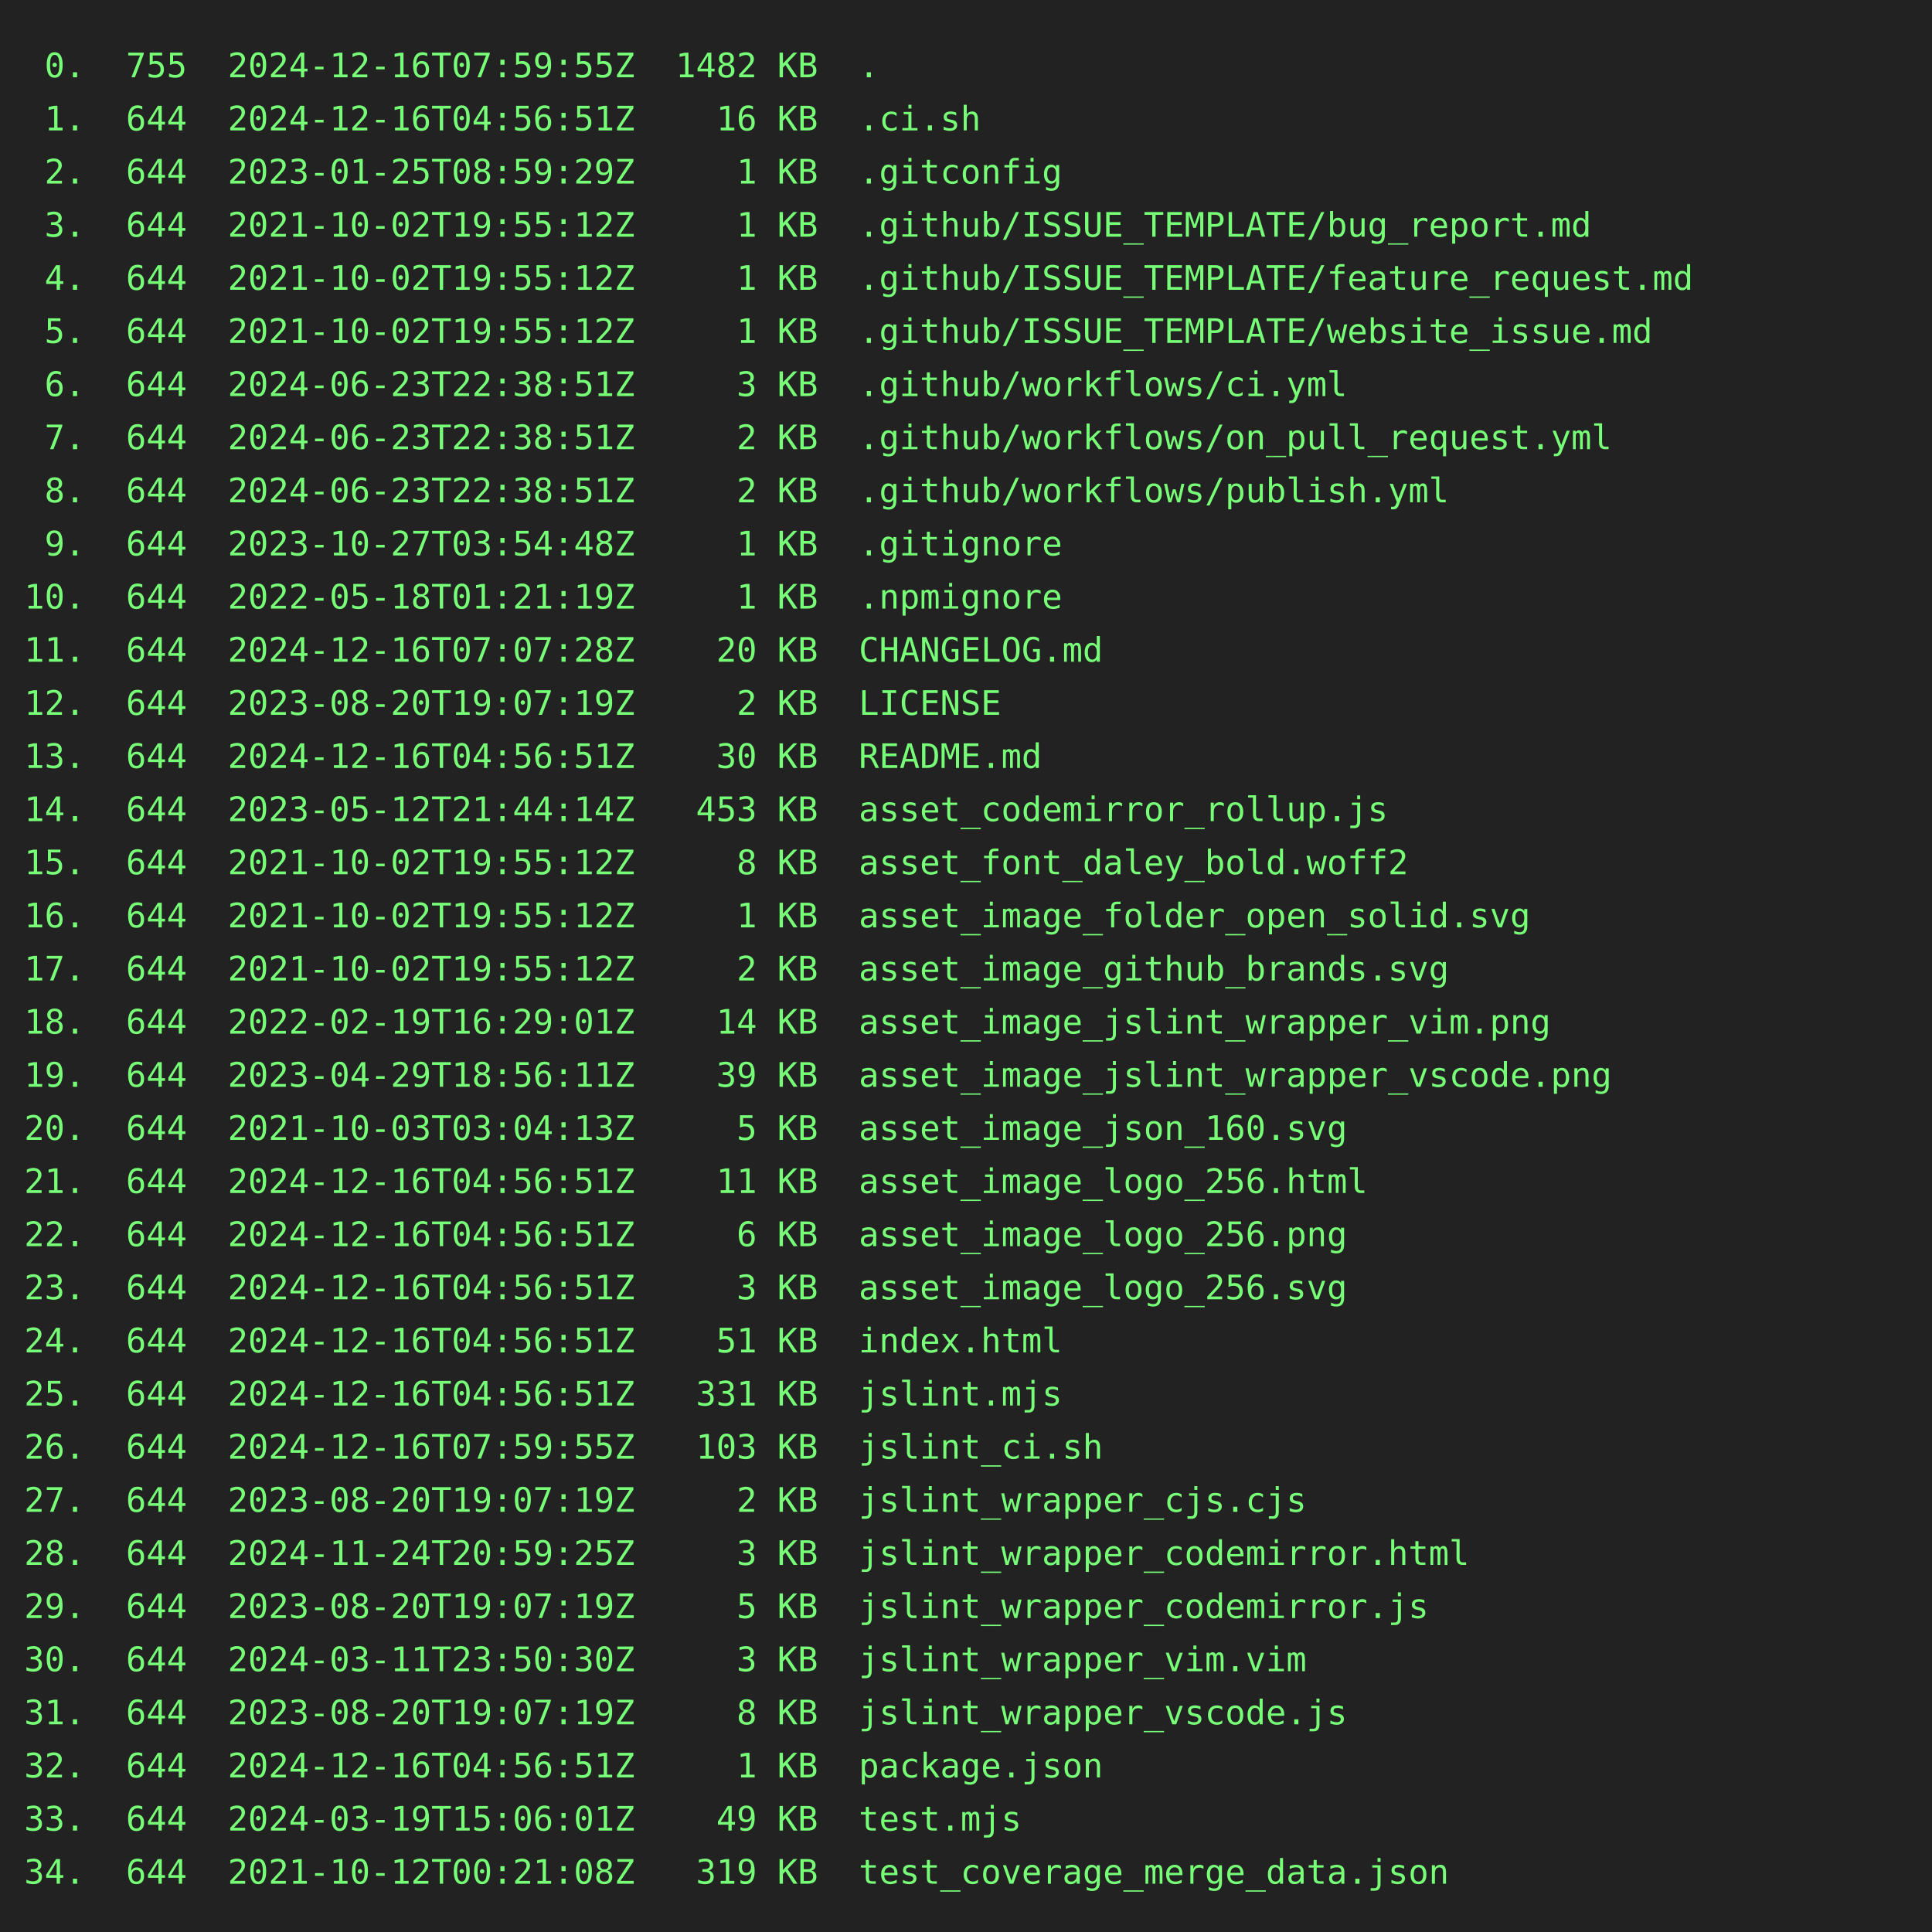
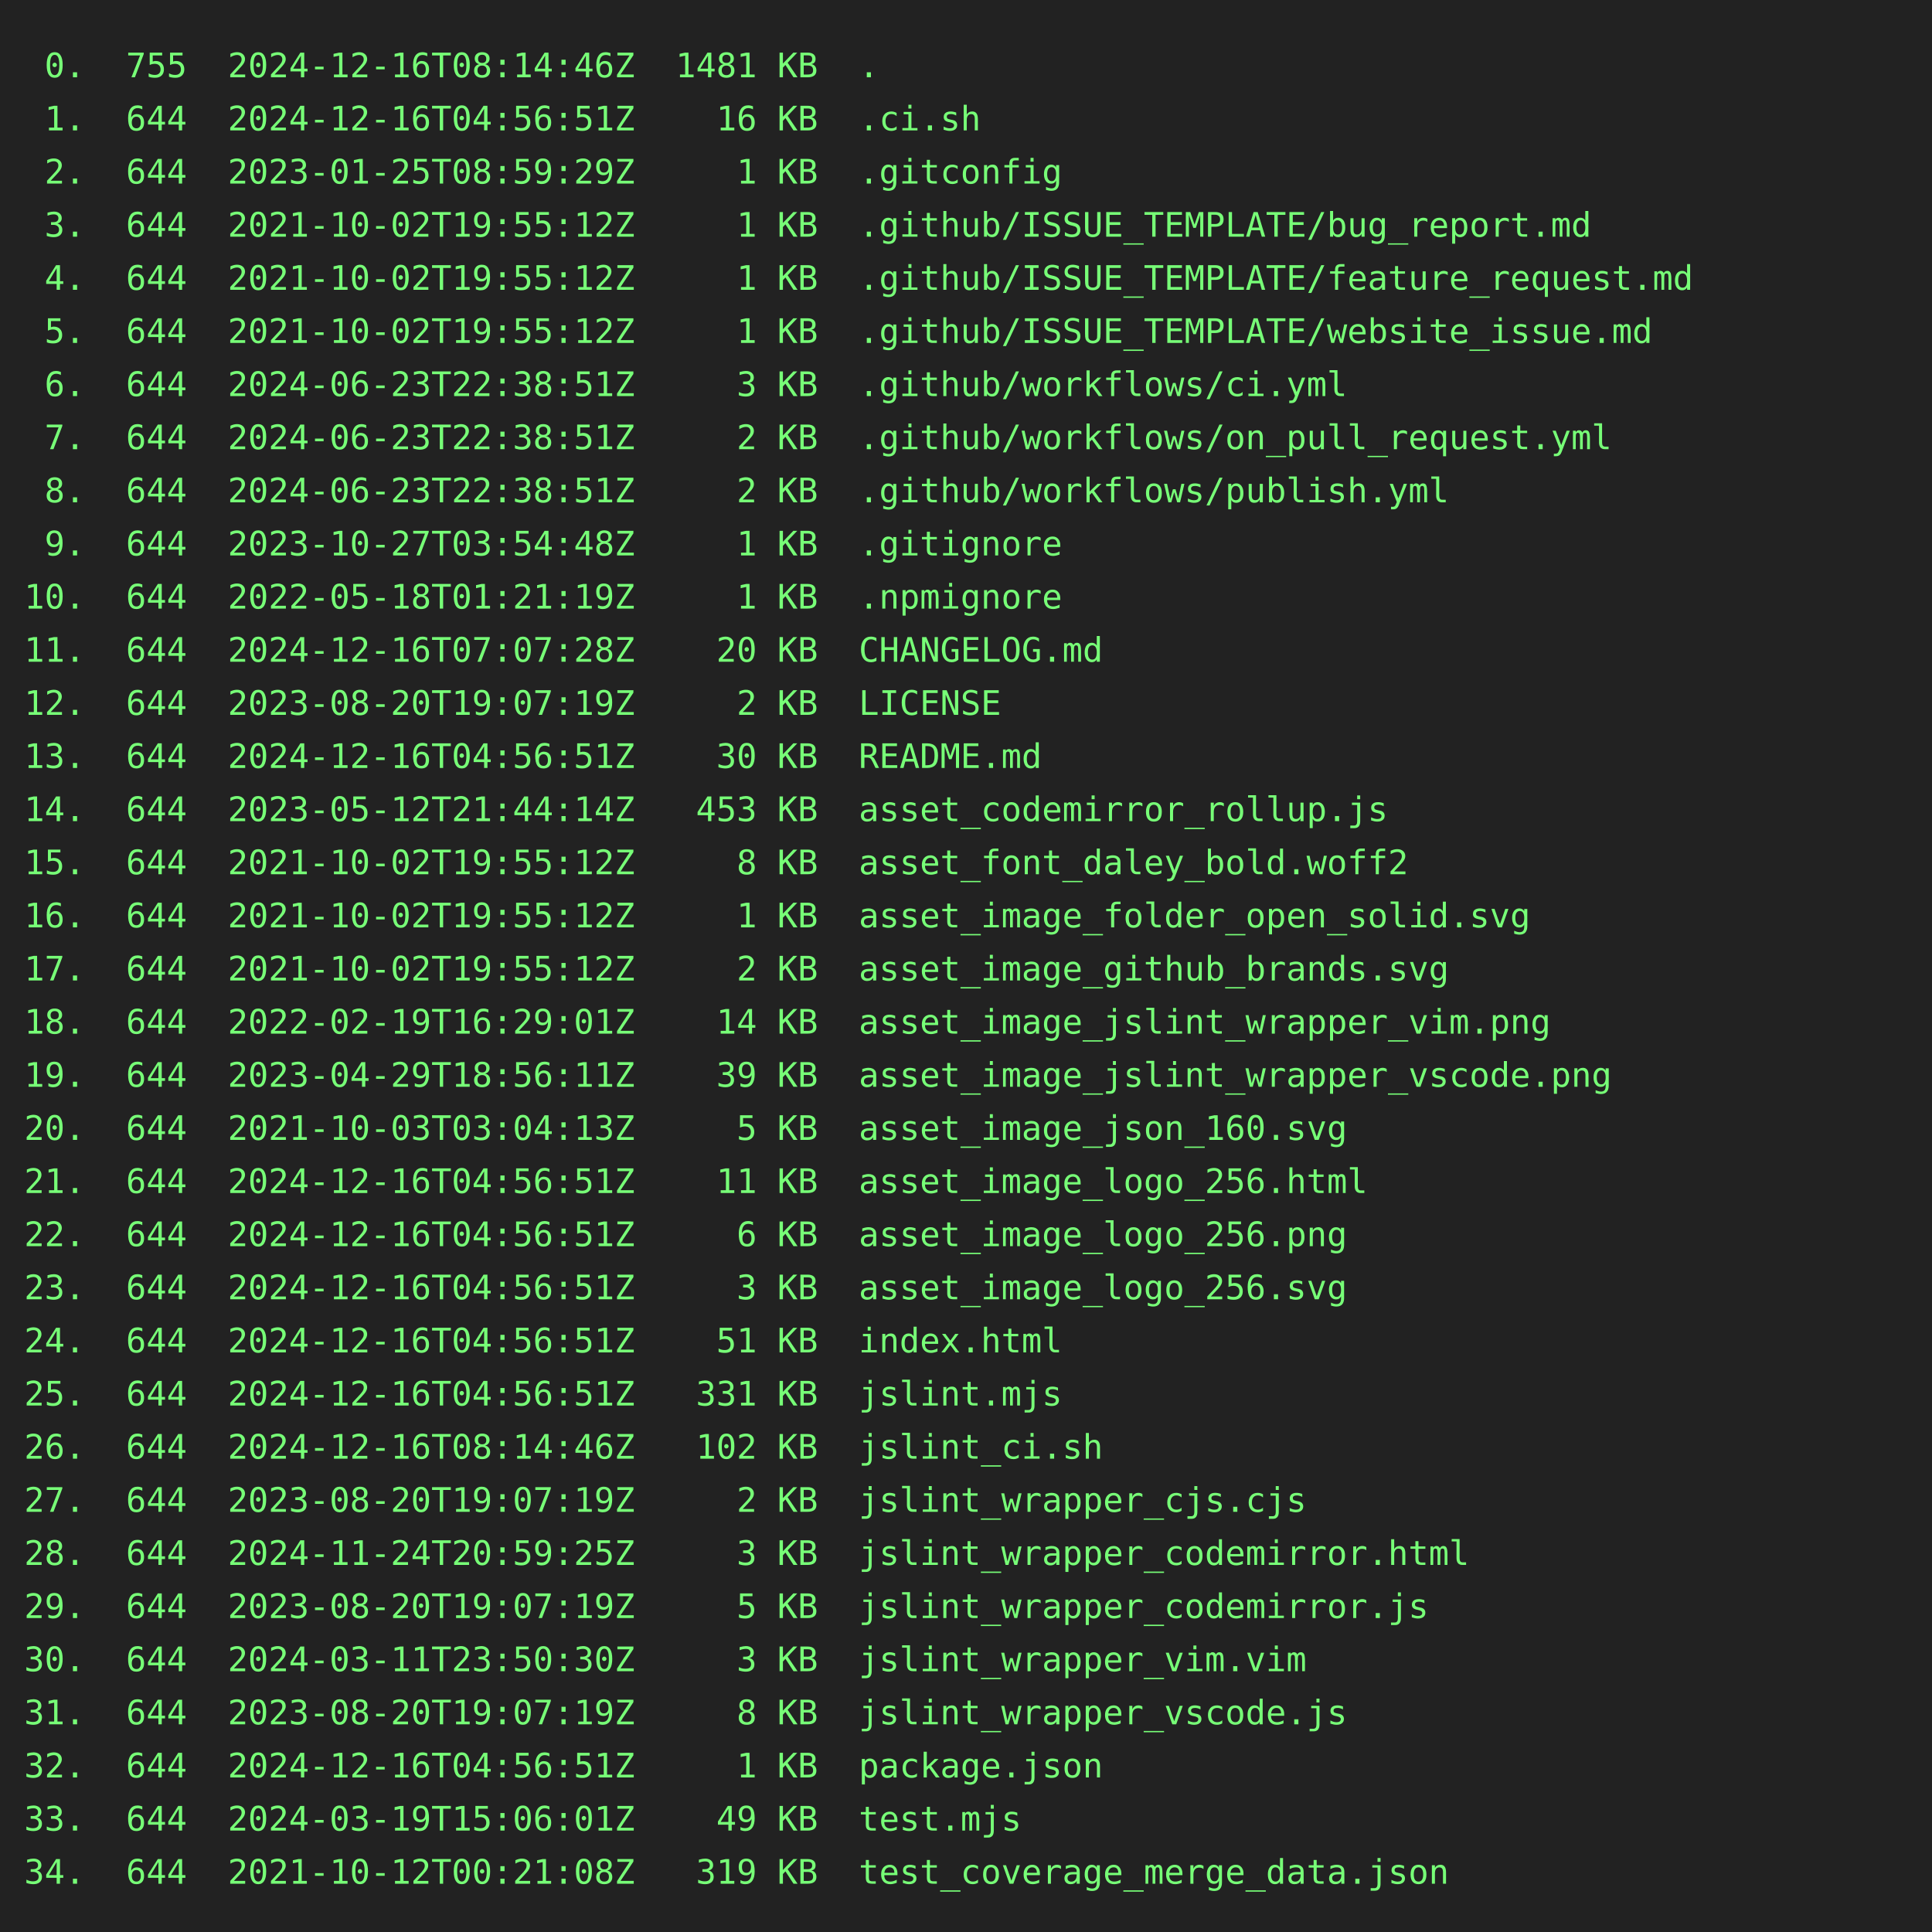
<svg xmlns="http://www.w3.org/2000/svg" height="800" width="800">
  <rect height="800" fill="#222" width="800" />
  <text fill="#7f7" font-family="consolas, menlo, monospace" font-size="14" xml:space="preserve">
-     <tspan lengthAdjust="spacingAndGlyphs" textLength="768" x="10" y="32"> 0.  755  2024-12-16T07:59:55Z  1482 KB  .                                                       </tspan>
+     <tspan lengthAdjust="spacingAndGlyphs" textLength="768" x="10" y="32"> 0.  755  2024-12-16T08:14:46Z  1481 KB  .                                                       </tspan>
    <tspan lengthAdjust="spacingAndGlyphs" textLength="768" x="10" y="54"> 1.  644  2024-12-16T04:56:51Z    16 KB  .ci.sh                                                  </tspan>
    <tspan lengthAdjust="spacingAndGlyphs" textLength="768" x="10" y="76"> 2.  644  2023-01-25T08:59:29Z     1 KB  .gitconfig                                              </tspan>
    <tspan lengthAdjust="spacingAndGlyphs" textLength="768" x="10" y="98"> 3.  644  2021-10-02T19:55:12Z     1 KB  .github/ISSUE_TEMPLATE/bug_report.md                    </tspan>
    <tspan lengthAdjust="spacingAndGlyphs" textLength="768" x="10" y="120"> 4.  644  2021-10-02T19:55:12Z     1 KB  .github/ISSUE_TEMPLATE/feature_request.md               </tspan>
    <tspan lengthAdjust="spacingAndGlyphs" textLength="768" x="10" y="142"> 5.  644  2021-10-02T19:55:12Z     1 KB  .github/ISSUE_TEMPLATE/website_issue.md                 </tspan>
    <tspan lengthAdjust="spacingAndGlyphs" textLength="768" x="10" y="164"> 6.  644  2024-06-23T22:38:51Z     3 KB  .github/workflows/ci.yml                                </tspan>
    <tspan lengthAdjust="spacingAndGlyphs" textLength="768" x="10" y="186"> 7.  644  2024-06-23T22:38:51Z     2 KB  .github/workflows/on_pull_request.yml                   </tspan>
    <tspan lengthAdjust="spacingAndGlyphs" textLength="768" x="10" y="208"> 8.  644  2024-06-23T22:38:51Z     2 KB  .github/workflows/publish.yml                           </tspan>
    <tspan lengthAdjust="spacingAndGlyphs" textLength="768" x="10" y="230"> 9.  644  2023-10-27T03:54:48Z     1 KB  .gitignore                                              </tspan>
    <tspan lengthAdjust="spacingAndGlyphs" textLength="768" x="10" y="252">10.  644  2022-05-18T01:21:19Z     1 KB  .npmignore                                              </tspan>
    <tspan lengthAdjust="spacingAndGlyphs" textLength="768" x="10" y="274">11.  644  2024-12-16T07:07:28Z    20 KB  CHANGELOG.md                                            </tspan>
    <tspan lengthAdjust="spacingAndGlyphs" textLength="768" x="10" y="296">12.  644  2023-08-20T19:07:19Z     2 KB  LICENSE                                                 </tspan>
    <tspan lengthAdjust="spacingAndGlyphs" textLength="768" x="10" y="318">13.  644  2024-12-16T04:56:51Z    30 KB  README.md                                               </tspan>
    <tspan lengthAdjust="spacingAndGlyphs" textLength="768" x="10" y="340">14.  644  2023-05-12T21:44:14Z   453 KB  asset_codemirror_rollup.js                              </tspan>
    <tspan lengthAdjust="spacingAndGlyphs" textLength="768" x="10" y="362">15.  644  2021-10-02T19:55:12Z     8 KB  asset_font_daley_bold.woff2                             </tspan>
    <tspan lengthAdjust="spacingAndGlyphs" textLength="768" x="10" y="384">16.  644  2021-10-02T19:55:12Z     1 KB  asset_image_folder_open_solid.svg                       </tspan>
    <tspan lengthAdjust="spacingAndGlyphs" textLength="768" x="10" y="406">17.  644  2021-10-02T19:55:12Z     2 KB  asset_image_github_brands.svg                           </tspan>
    <tspan lengthAdjust="spacingAndGlyphs" textLength="768" x="10" y="428">18.  644  2022-02-19T16:29:01Z    14 KB  asset_image_jslint_wrapper_vim.png                      </tspan>
    <tspan lengthAdjust="spacingAndGlyphs" textLength="768" x="10" y="450">19.  644  2023-04-29T18:56:11Z    39 KB  asset_image_jslint_wrapper_vscode.png                   </tspan>
    <tspan lengthAdjust="spacingAndGlyphs" textLength="768" x="10" y="472">20.  644  2021-10-03T03:04:13Z     5 KB  asset_image_json_160.svg                                </tspan>
    <tspan lengthAdjust="spacingAndGlyphs" textLength="768" x="10" y="494">21.  644  2024-12-16T04:56:51Z    11 KB  asset_image_logo_256.html                               </tspan>
    <tspan lengthAdjust="spacingAndGlyphs" textLength="768" x="10" y="516">22.  644  2024-12-16T04:56:51Z     6 KB  asset_image_logo_256.png                                </tspan>
    <tspan lengthAdjust="spacingAndGlyphs" textLength="768" x="10" y="538">23.  644  2024-12-16T04:56:51Z     3 KB  asset_image_logo_256.svg                                </tspan>
    <tspan lengthAdjust="spacingAndGlyphs" textLength="768" x="10" y="560">24.  644  2024-12-16T04:56:51Z    51 KB  index.html                                              </tspan>
    <tspan lengthAdjust="spacingAndGlyphs" textLength="768" x="10" y="582">25.  644  2024-12-16T04:56:51Z   331 KB  jslint.mjs                                              </tspan>
-     <tspan lengthAdjust="spacingAndGlyphs" textLength="768" x="10" y="604">26.  644  2024-12-16T07:59:55Z   103 KB  jslint_ci.sh                                            </tspan>
+     <tspan lengthAdjust="spacingAndGlyphs" textLength="768" x="10" y="604">26.  644  2024-12-16T08:14:46Z   102 KB  jslint_ci.sh                                            </tspan>
    <tspan lengthAdjust="spacingAndGlyphs" textLength="768" x="10" y="626">27.  644  2023-08-20T19:07:19Z     2 KB  jslint_wrapper_cjs.cjs                                  </tspan>
    <tspan lengthAdjust="spacingAndGlyphs" textLength="768" x="10" y="648">28.  644  2024-11-24T20:59:25Z     3 KB  jslint_wrapper_codemirror.html                          </tspan>
    <tspan lengthAdjust="spacingAndGlyphs" textLength="768" x="10" y="670">29.  644  2023-08-20T19:07:19Z     5 KB  jslint_wrapper_codemirror.js                            </tspan>
    <tspan lengthAdjust="spacingAndGlyphs" textLength="768" x="10" y="692">30.  644  2024-03-11T23:50:30Z     3 KB  jslint_wrapper_vim.vim                                  </tspan>
    <tspan lengthAdjust="spacingAndGlyphs" textLength="768" x="10" y="714">31.  644  2023-08-20T19:07:19Z     8 KB  jslint_wrapper_vscode.js                                </tspan>
    <tspan lengthAdjust="spacingAndGlyphs" textLength="768" x="10" y="736">32.  644  2024-12-16T04:56:51Z     1 KB  package.json                                            </tspan>
    <tspan lengthAdjust="spacingAndGlyphs" textLength="768" x="10" y="758">33.  644  2024-03-19T15:06:01Z    49 KB  test.mjs                                                </tspan>
    <tspan lengthAdjust="spacingAndGlyphs" textLength="768" x="10" y="780">34.  644  2021-10-12T00:21:08Z   319 KB  test_coverage_merge_data.json                           </tspan>
  </text>
</svg>
